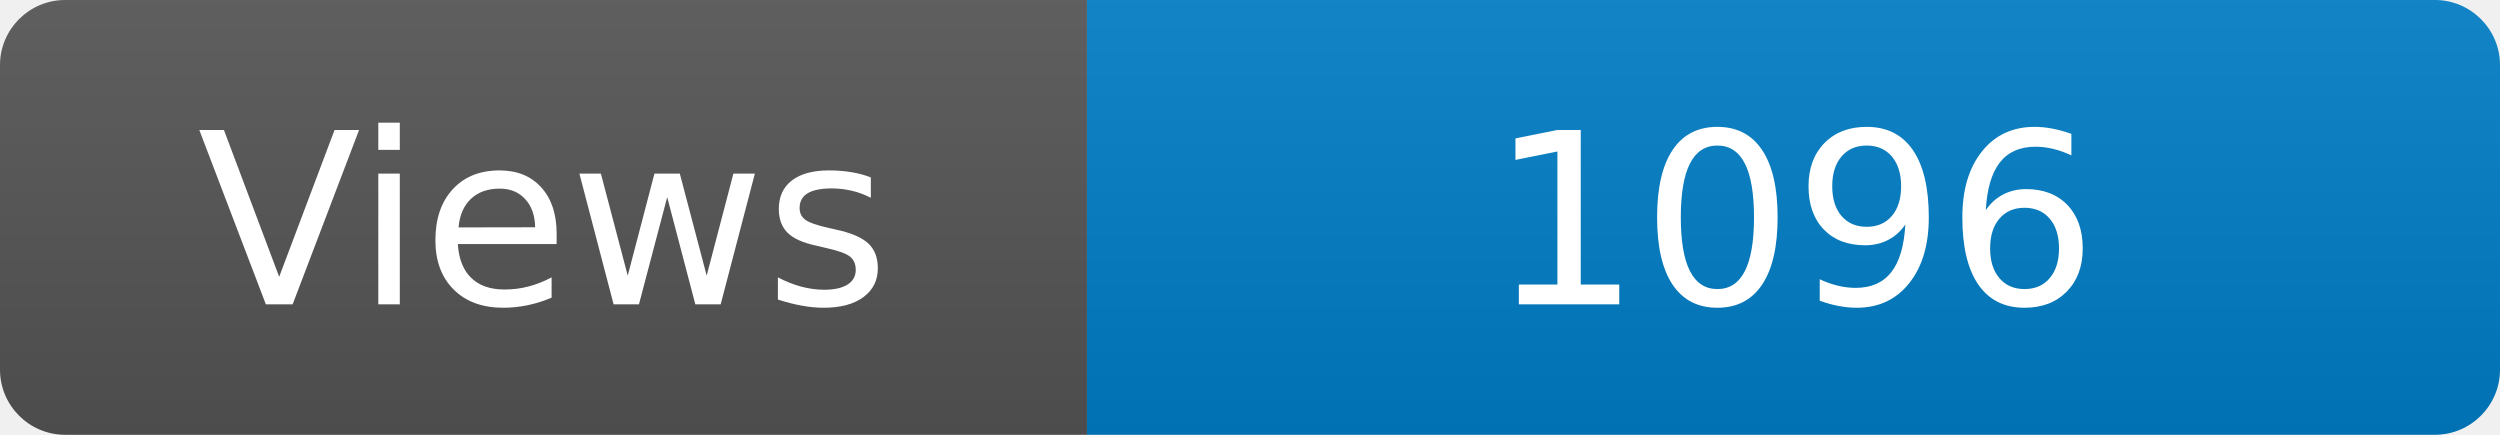
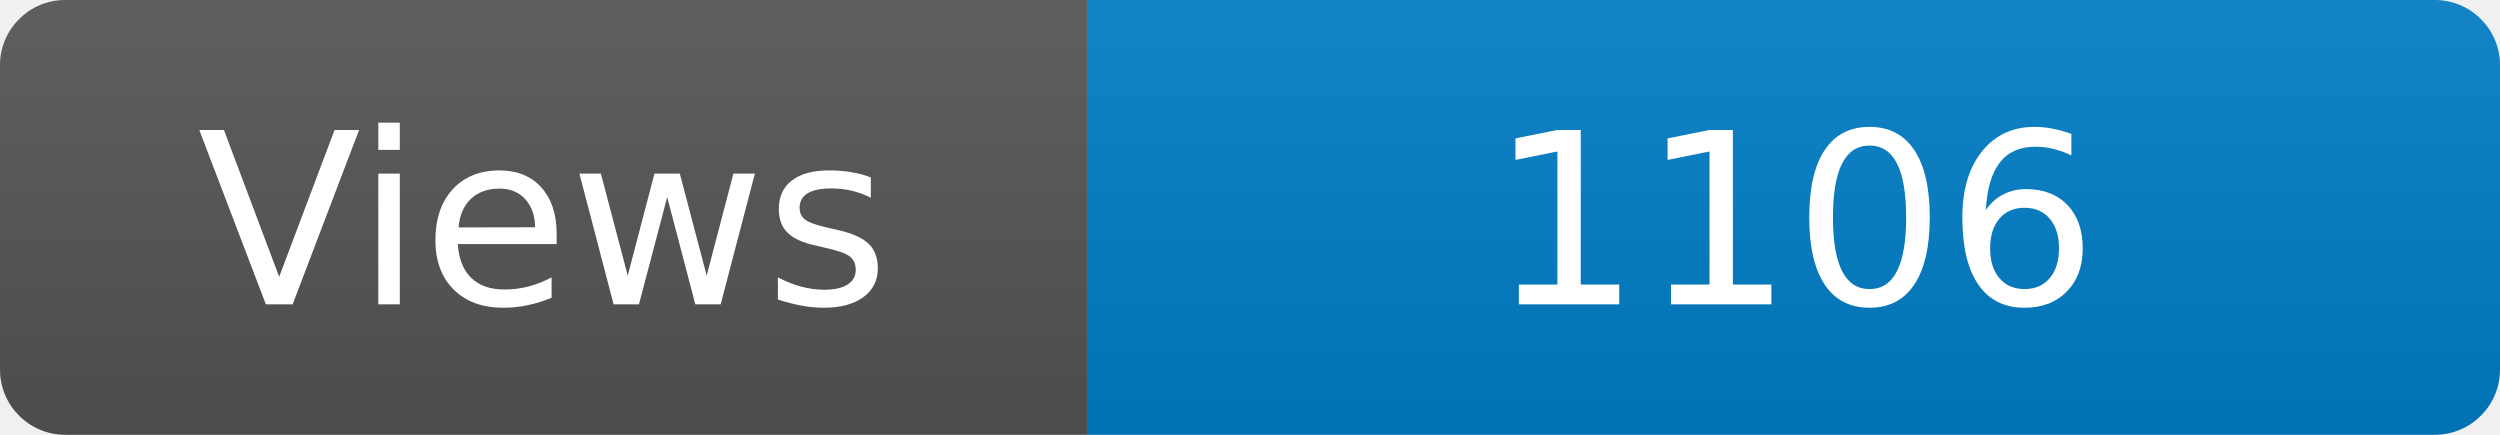
<svg xmlns="http://www.w3.org/2000/svg" width="115" height="20" role="img" aria-label="Maintained?: yes">
  <linearGradient id="s" x2="0" y2="100%">
    <stop offset="0" stop-color="#bbb" stop-opacity=".1" />
    <stop offset="1" stop-opacity=".1" />
  </linearGradient>
  <clipPath id="r">
    <rect width="115" height="20" rx="3" fill="#fff" />
  </clipPath>
  <g clip-path="url(#r)">
    <rect width="50" height="20" fill="#555" />
    <rect x="50" width="160" height="20" fill="#007ec6" />
    <rect width="115" height="20" fill="url(#s)" />
  </g>
  <g fill="#fff" text-anchor="middle" font-family="Verdana,Geneva,DejaVu Sans,sans-serif" font-size="110">
    <text x="250" y="140" transform="scale(.1)" fill="#fff">Views</text>
-     <text x="825" y="140" transform="scale(.1)" fill="#fff">1096</text>
+     <text x="825" y="140" transform="scale(.1)" fill="#fff">1106</text>
  </g>
</svg>
